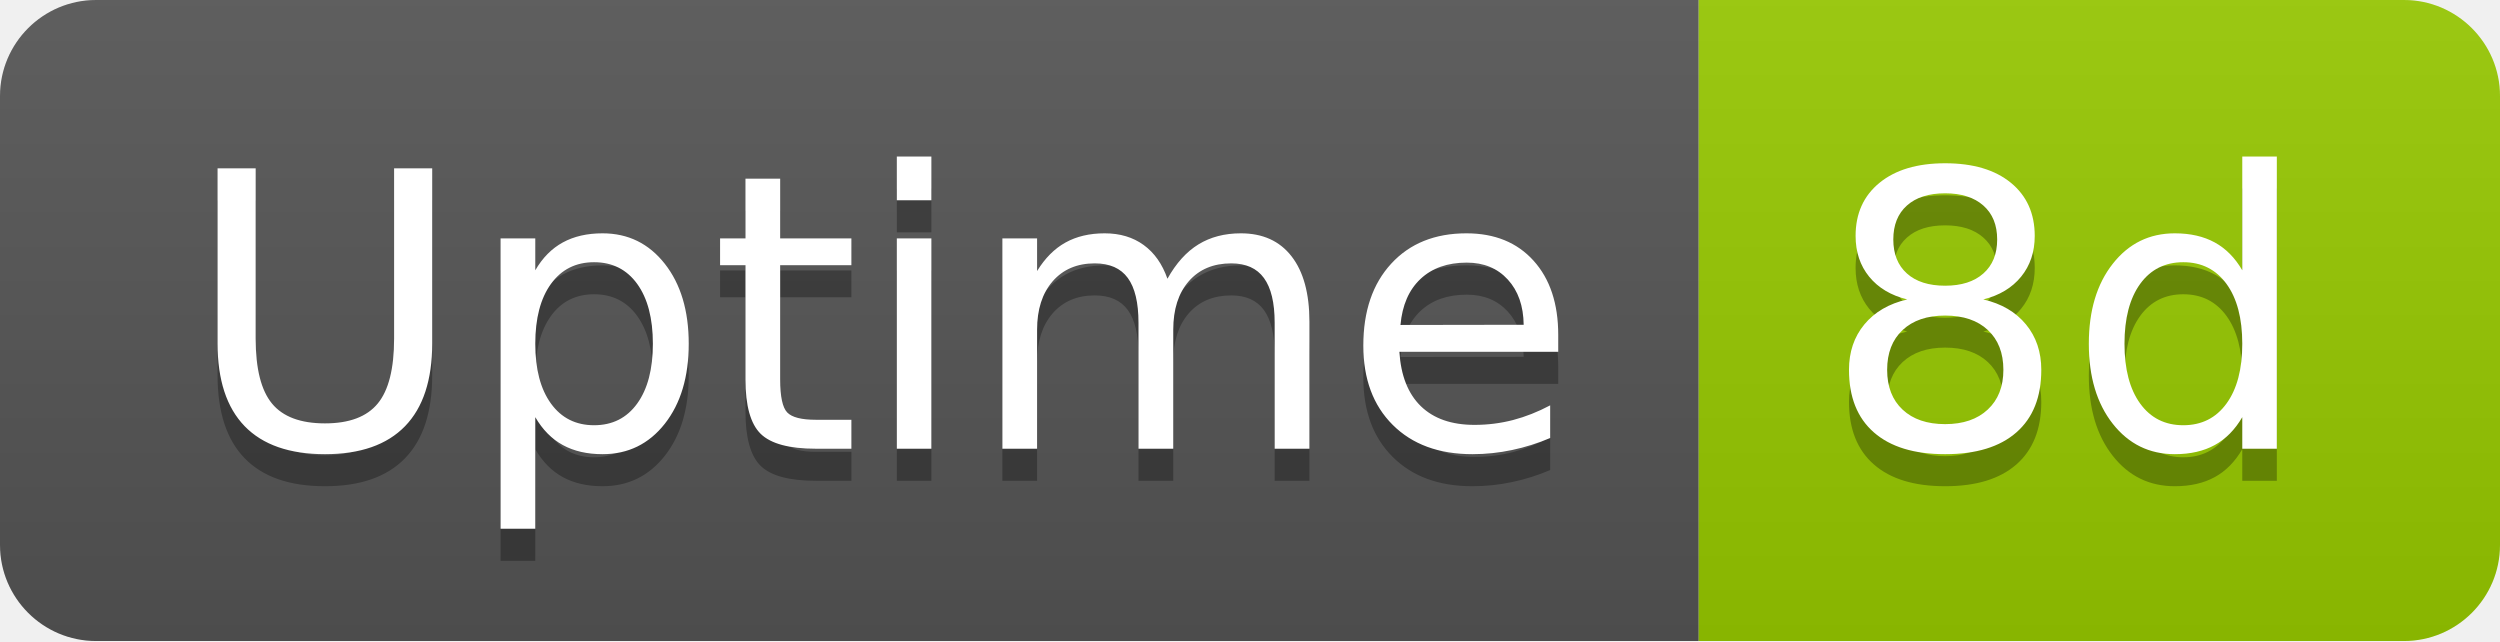
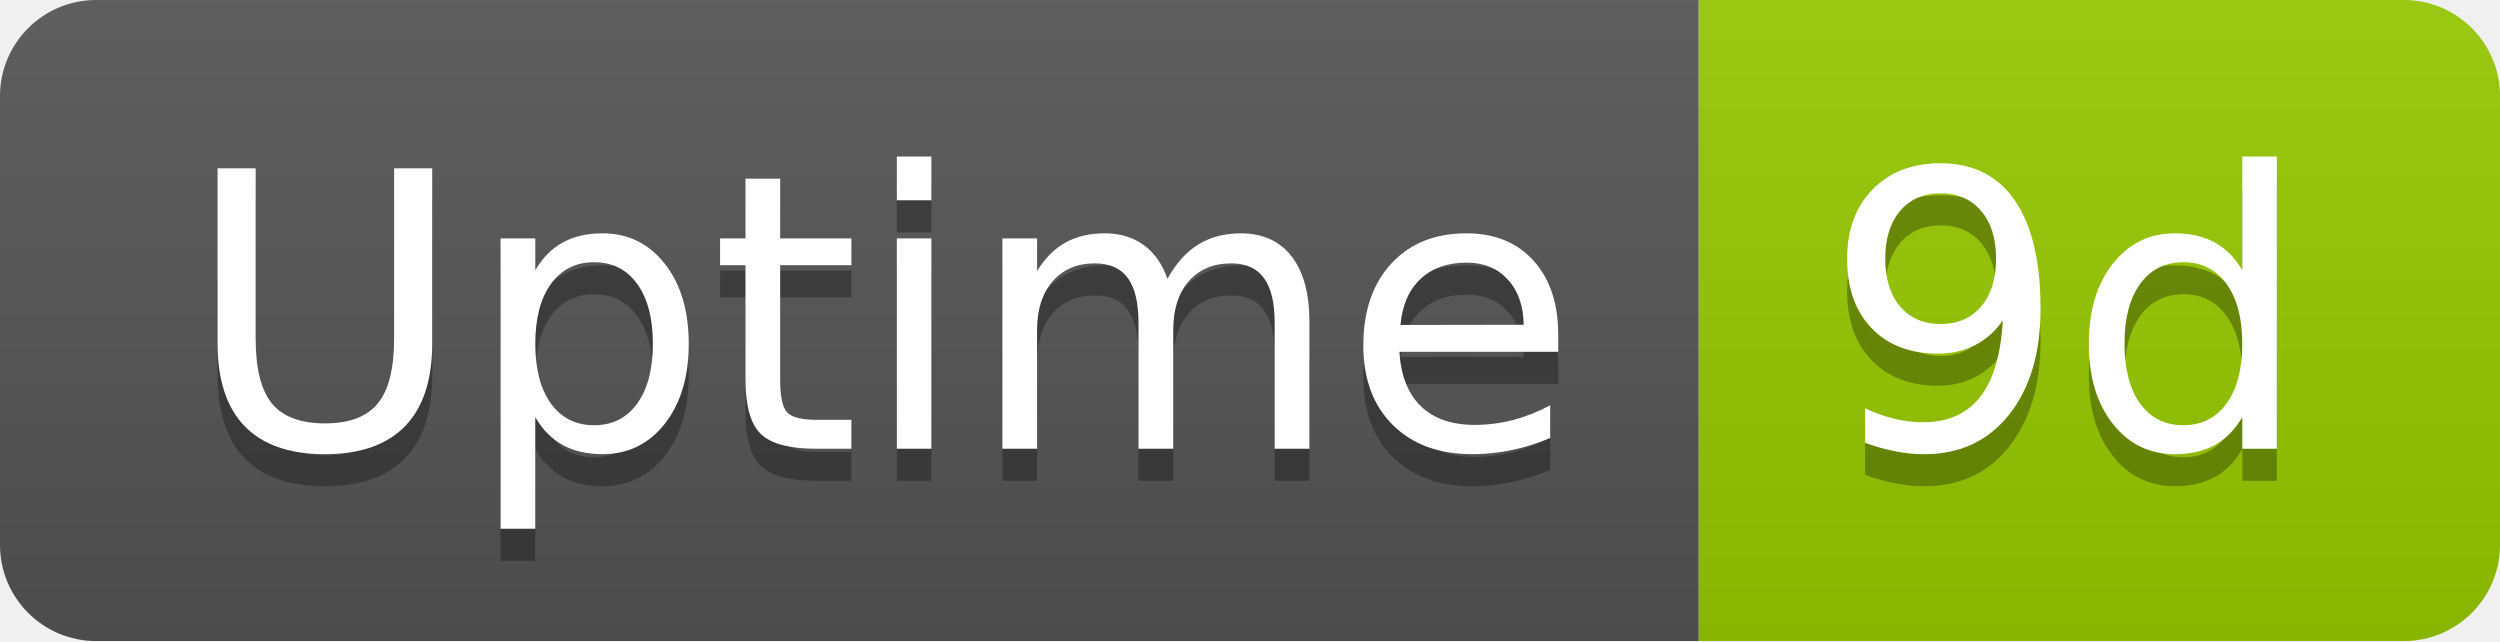
- <svg xmlns="http://www.w3.org/2000/svg" width="78" height="20" role="img" aria-label="Uptime: 8d">
+ <svg xmlns="http://www.w3.org/2000/svg" width="78" height="20" role="img" aria-label="Uptime: 9d">
  <linearGradient id="s" x2="0" y2="100%">
    <stop offset="0" stop-color="#bbb" stop-opacity=".1" />
    <stop offset="1" stop-opacity=".1" />
  </linearGradient>
  <clipPath id="r">
    <rect width="78" height="20" rx="3" fill="#fff" />
  </clipPath>
  <g clip-path="url(#r)">
    <rect width="53" height="20" fill="#555" />
    <rect x="53" width="25" height="20" fill="#97ca00" />
    <rect width="78" height="20" fill="url(#s)" />
  </g>
  <g fill="#fff" text-anchor="middle" font-family="Verdana,Geneva,DejaVu Sans,sans-serif" text-rendering="geometricPrecision" font-size="120">
    <text aria-hidden="true" x="275" y="150" fill="#010101" fill-opacity=".3" transform="scale(.1)" textLength="418">Uptime</text>
    <text x="275" y="140" transform="scale(.1)" fill="#fff" textLength="418">Uptime</text>
-     <text aria-hidden="true" x="645" y="150" fill="#010101" fill-opacity=".3" transform="scale(.1)" textLength="152">8d</text>
-     <text x="645" y="140" transform="scale(.1)" fill="#fff" textLength="152">8d</text>
+     <text aria-hidden="true" x="645" y="150" fill="#010101" fill-opacity=".3" transform="scale(.1)" textLength="152">9d</text>
+     <text x="645" y="140" transform="scale(.1)" fill="#fff" textLength="152">9d</text>
  </g>
</svg>
